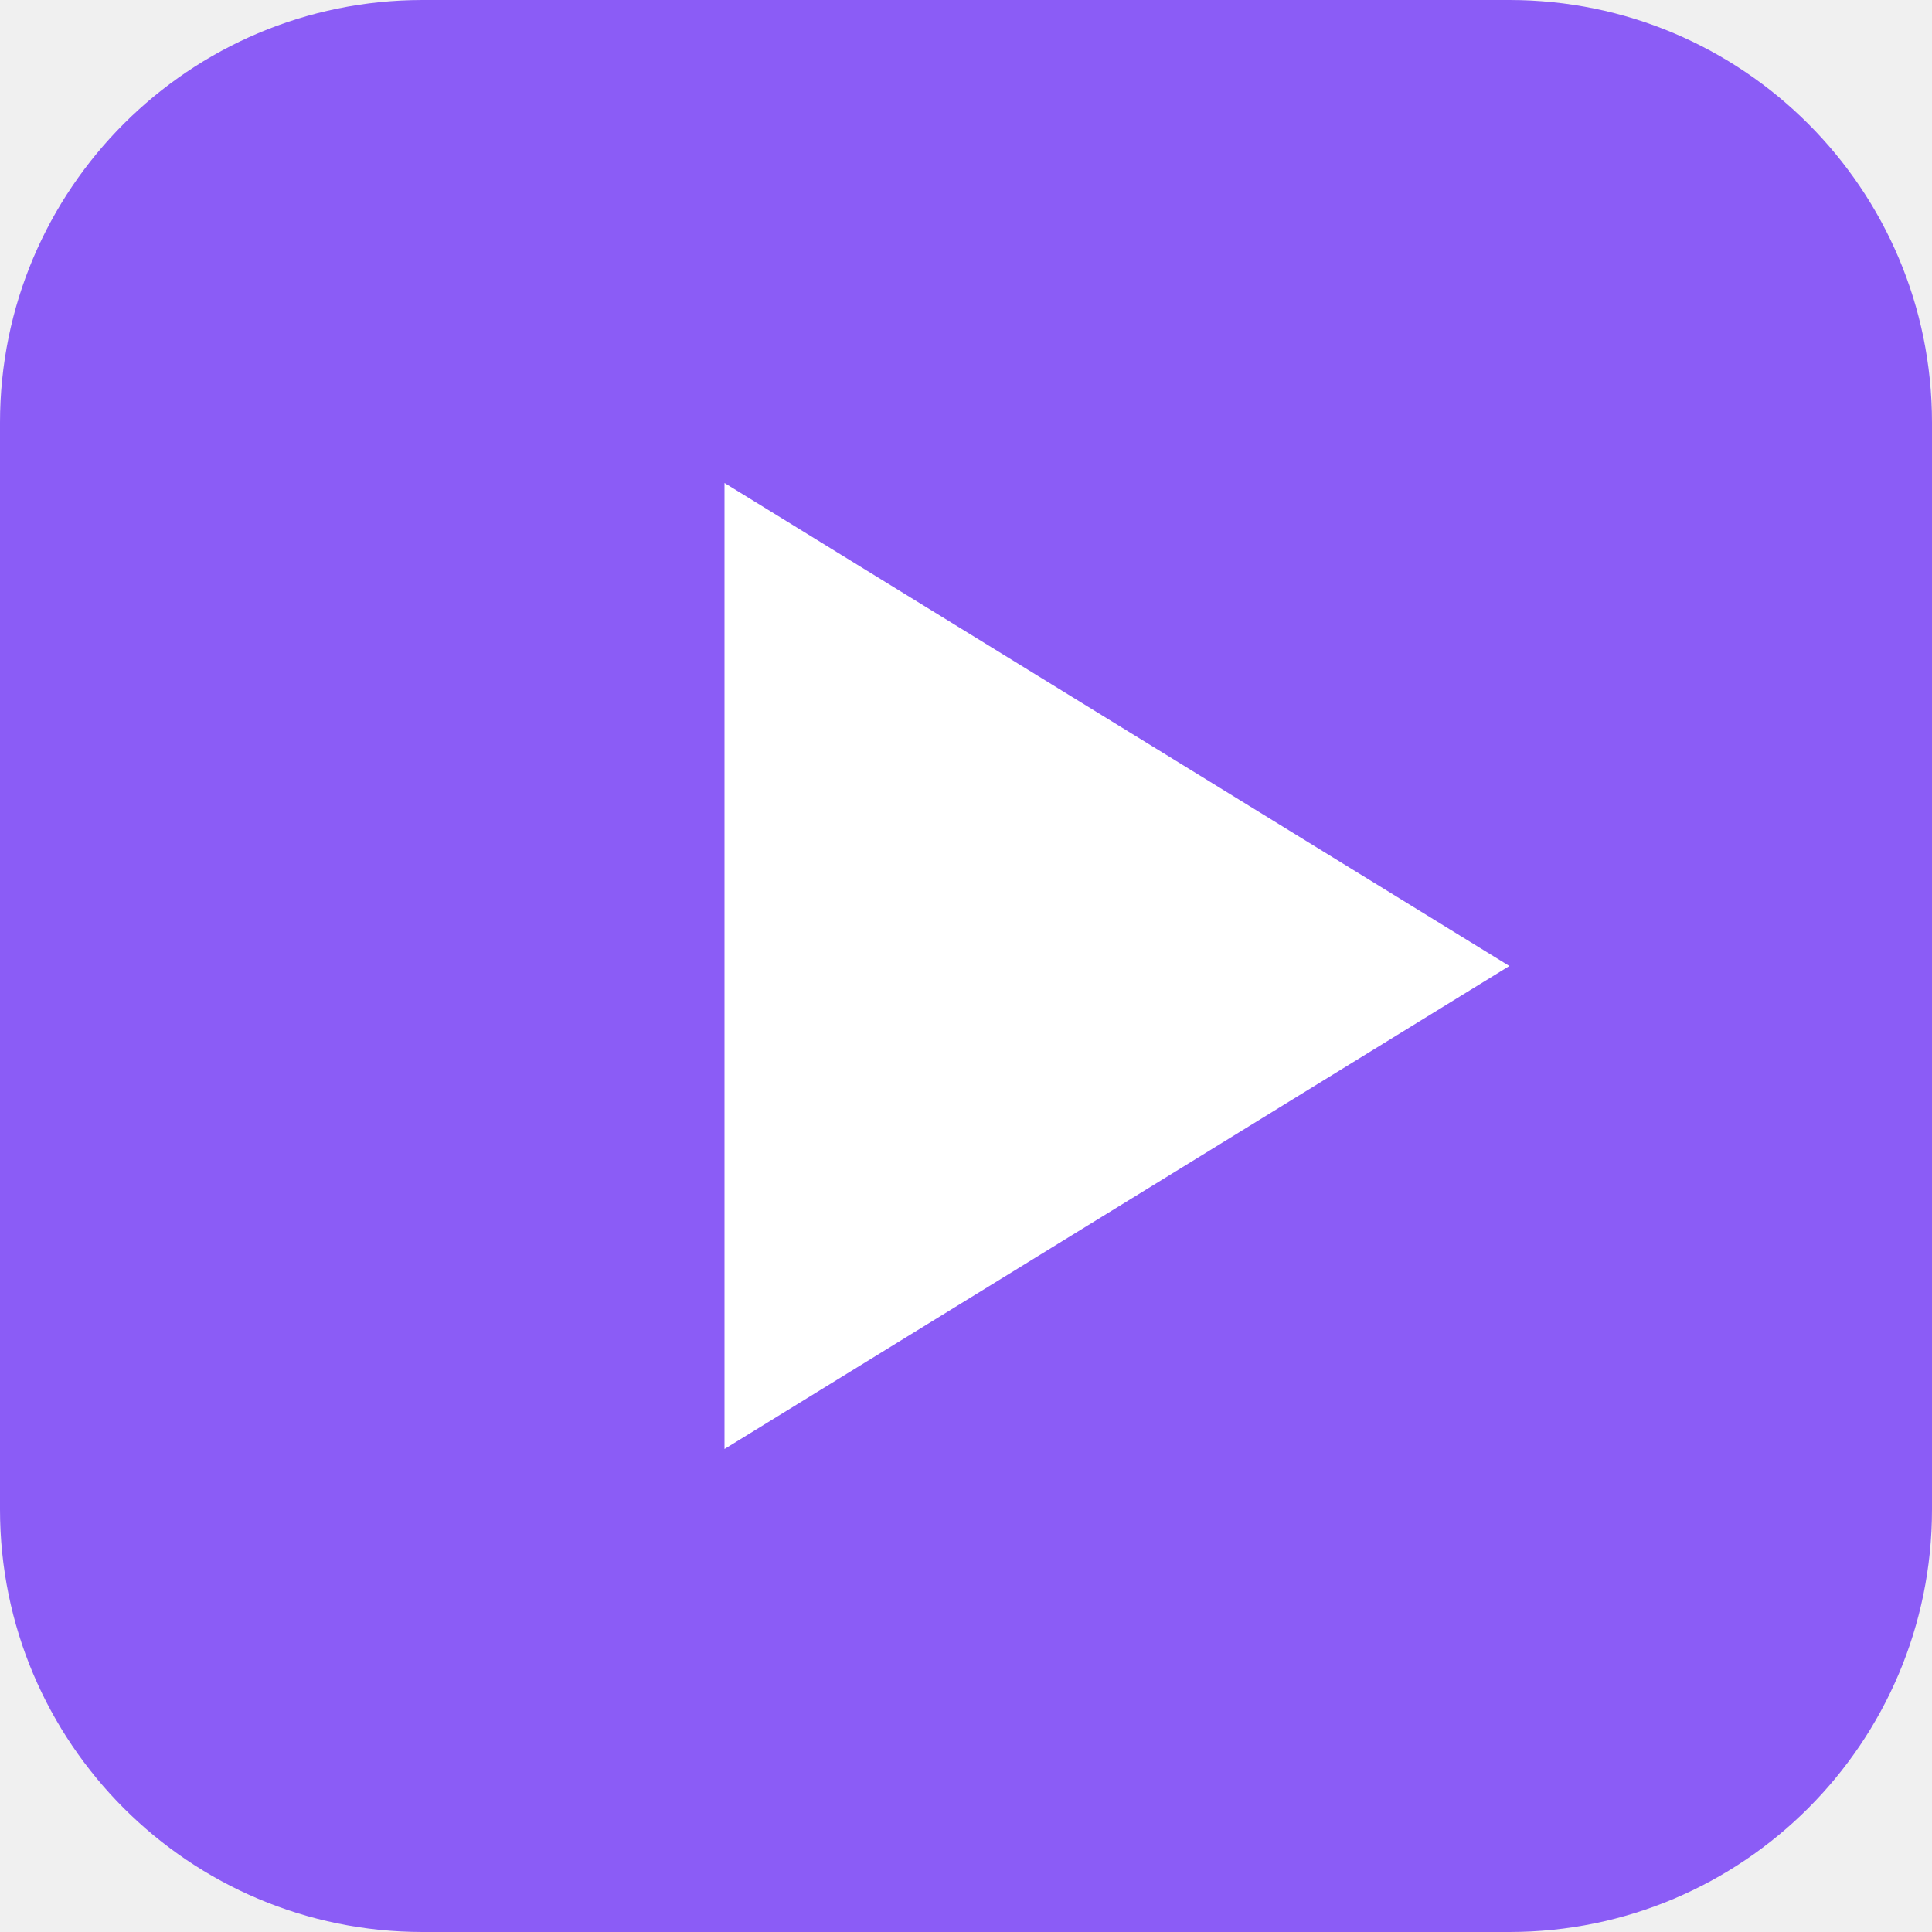
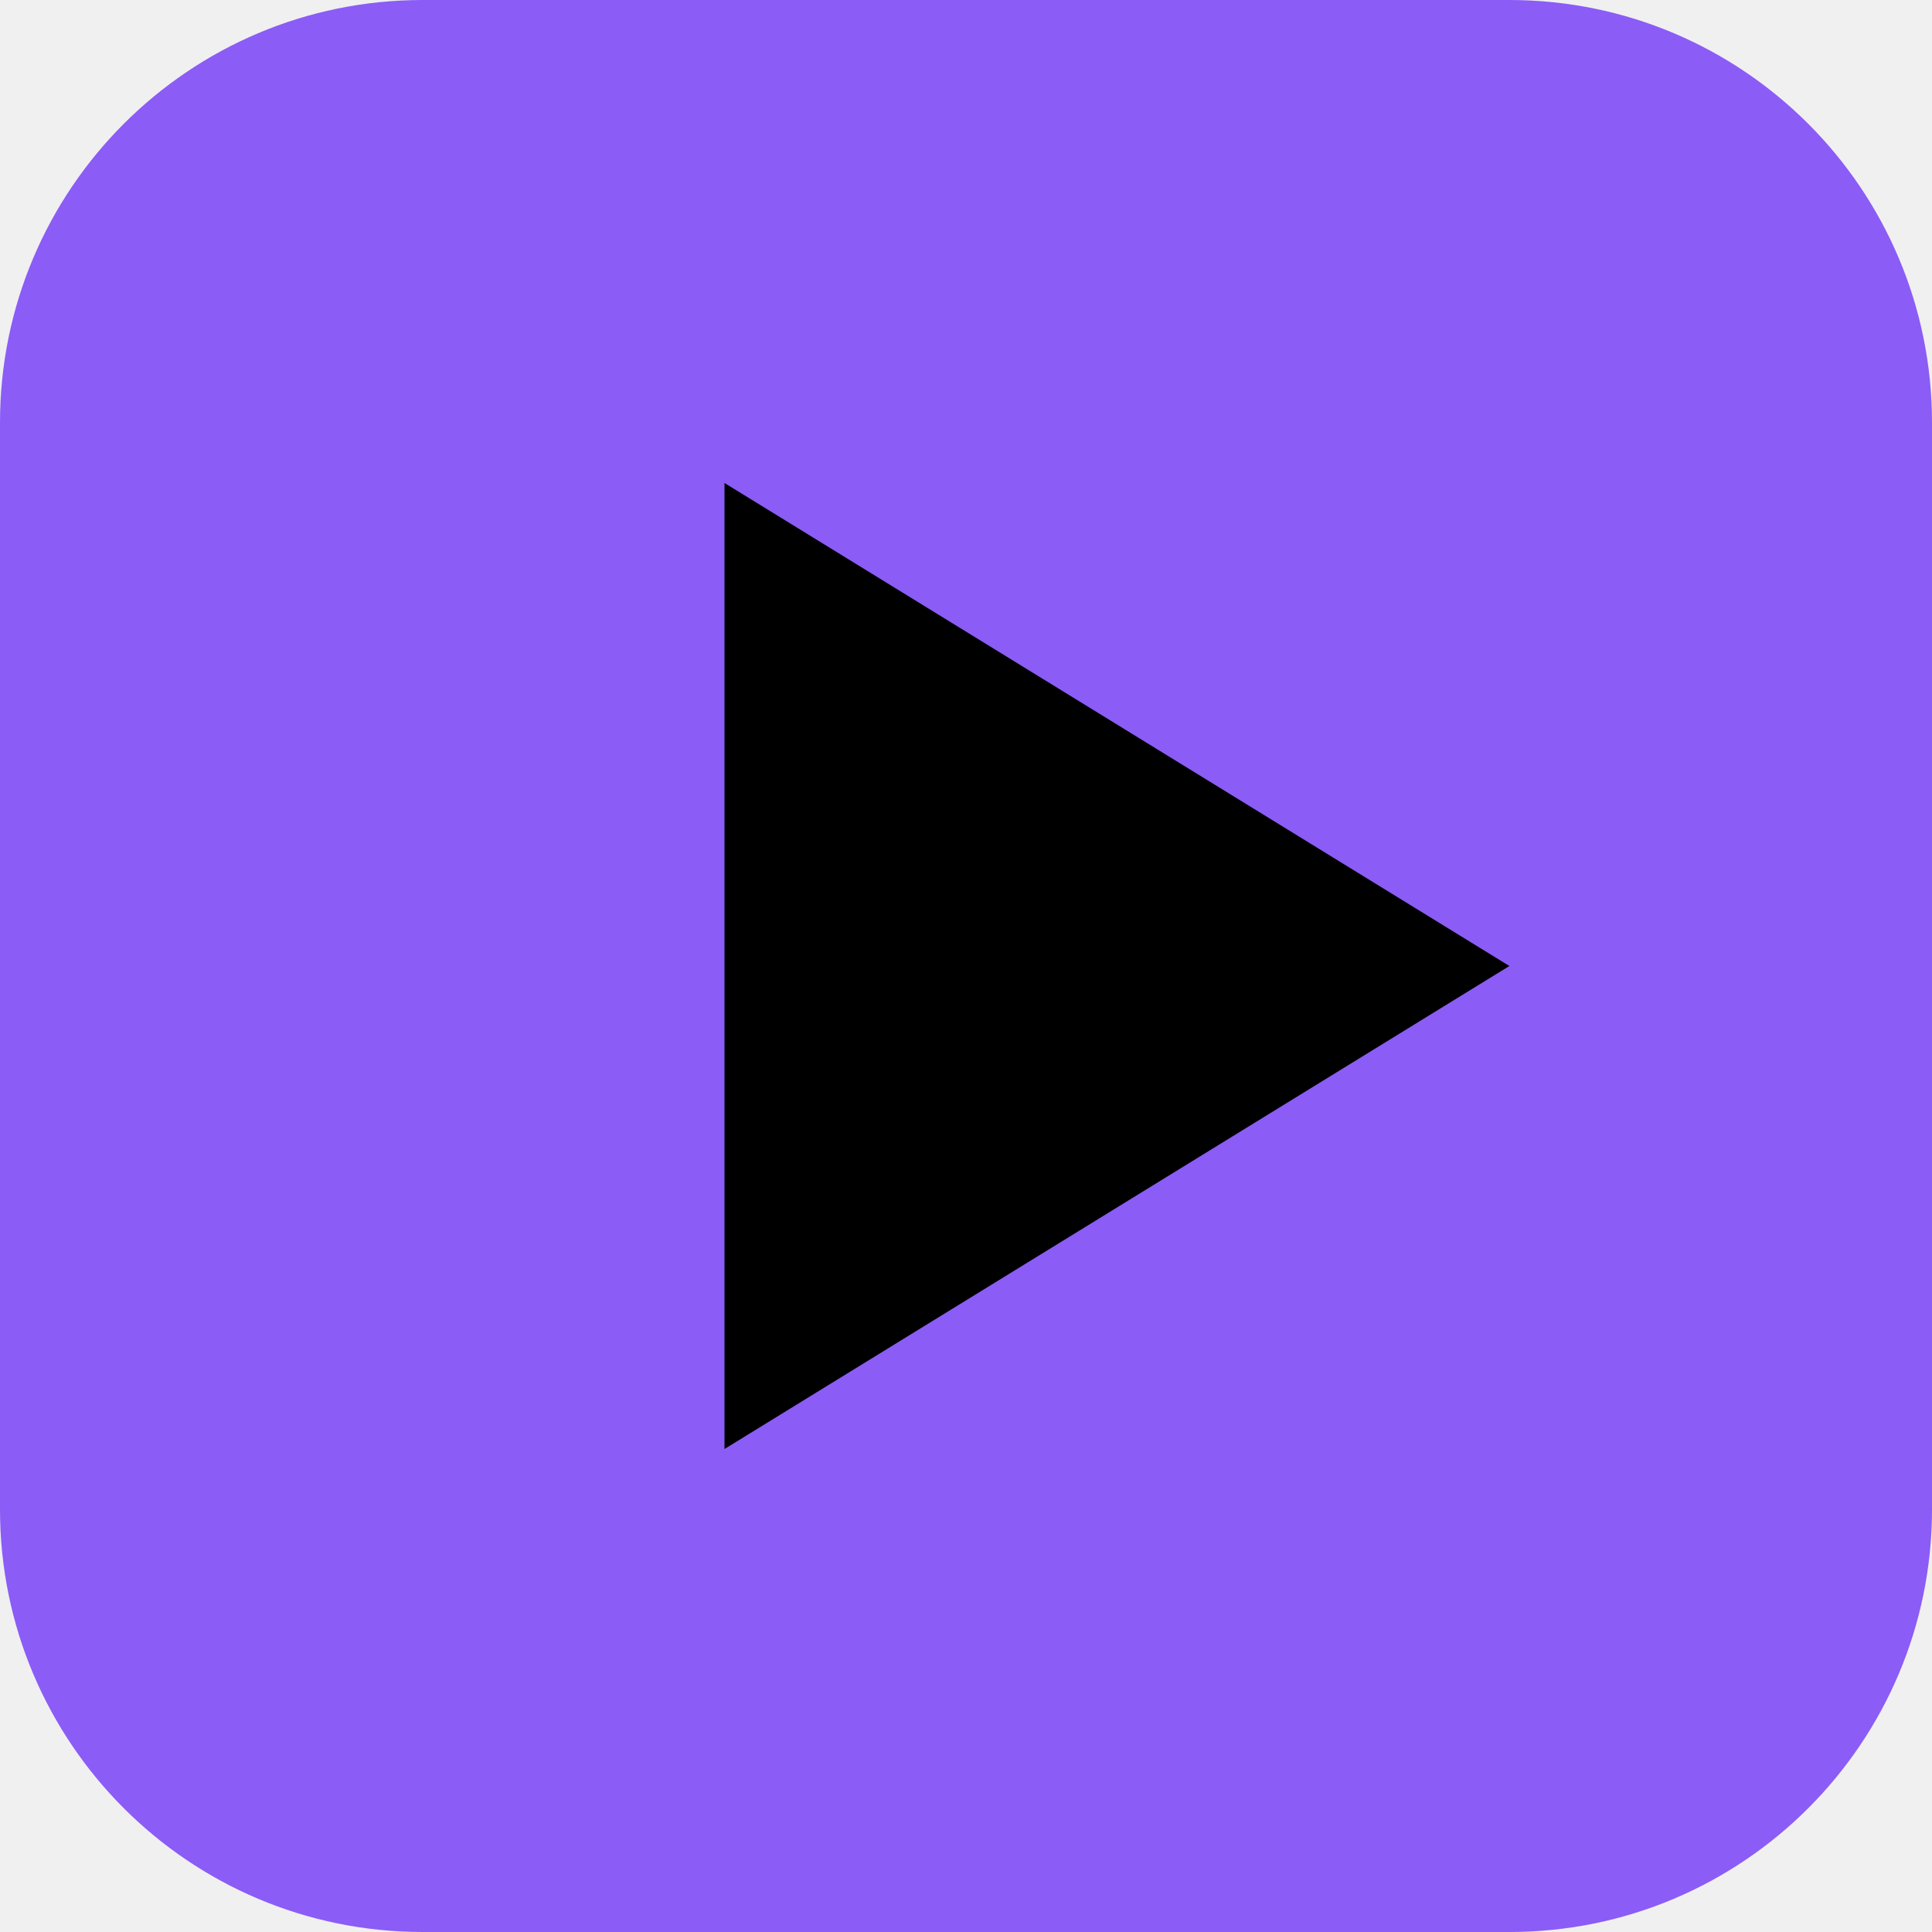
<svg xmlns="http://www.w3.org/2000/svg" viewBox="0 0 64 64">
  <rect width="64" height="64" rx="14" fill="#8b5cf6" />
-   <path d="M24 16 L50 32 L24 48 Z" fill="#ffffff" />
+   <path d="M24 16 L50 32 L24 48 Z" fill="#000000" />
</svg>
